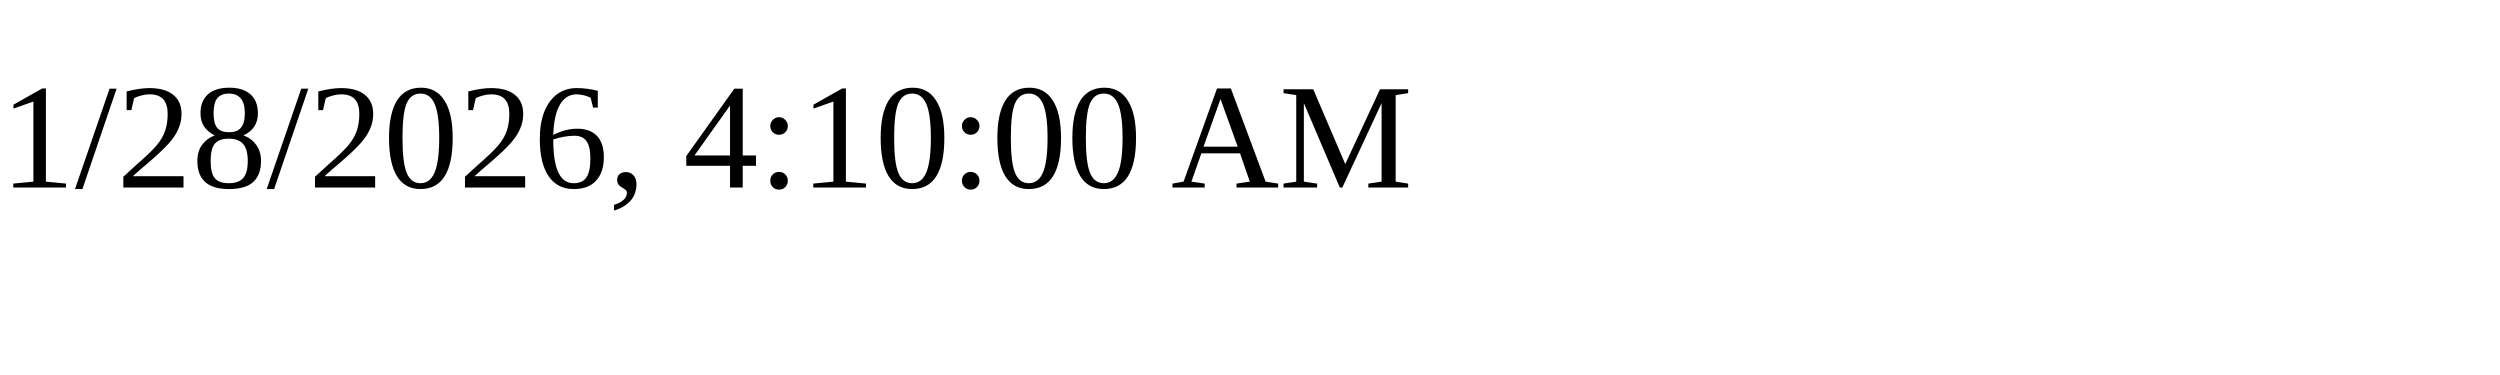
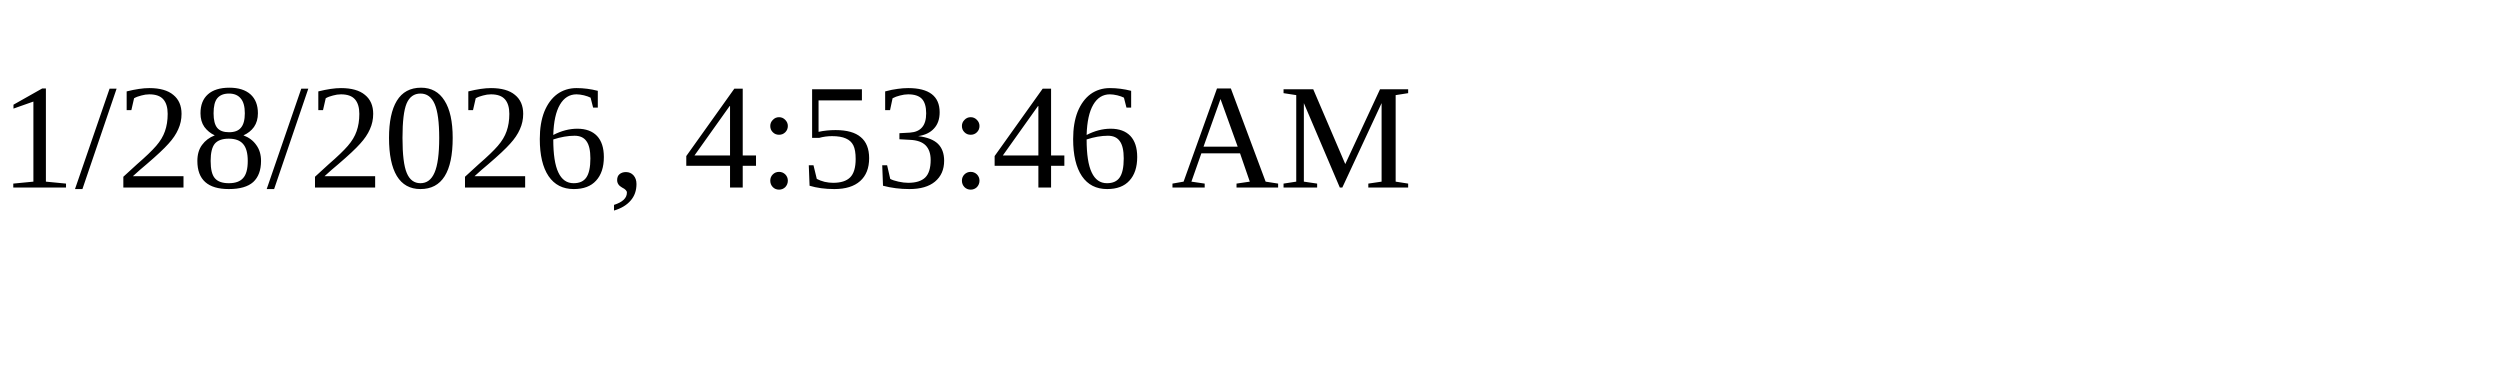
<svg xmlns="http://www.w3.org/2000/svg" height="30" width="200">
-   <text x="0" y="15">1/28/2026, 4:10:00 AM</text>
+   <text x="0" y="15">1/28/2026, 4:53:46 AM</text>
</svg>
